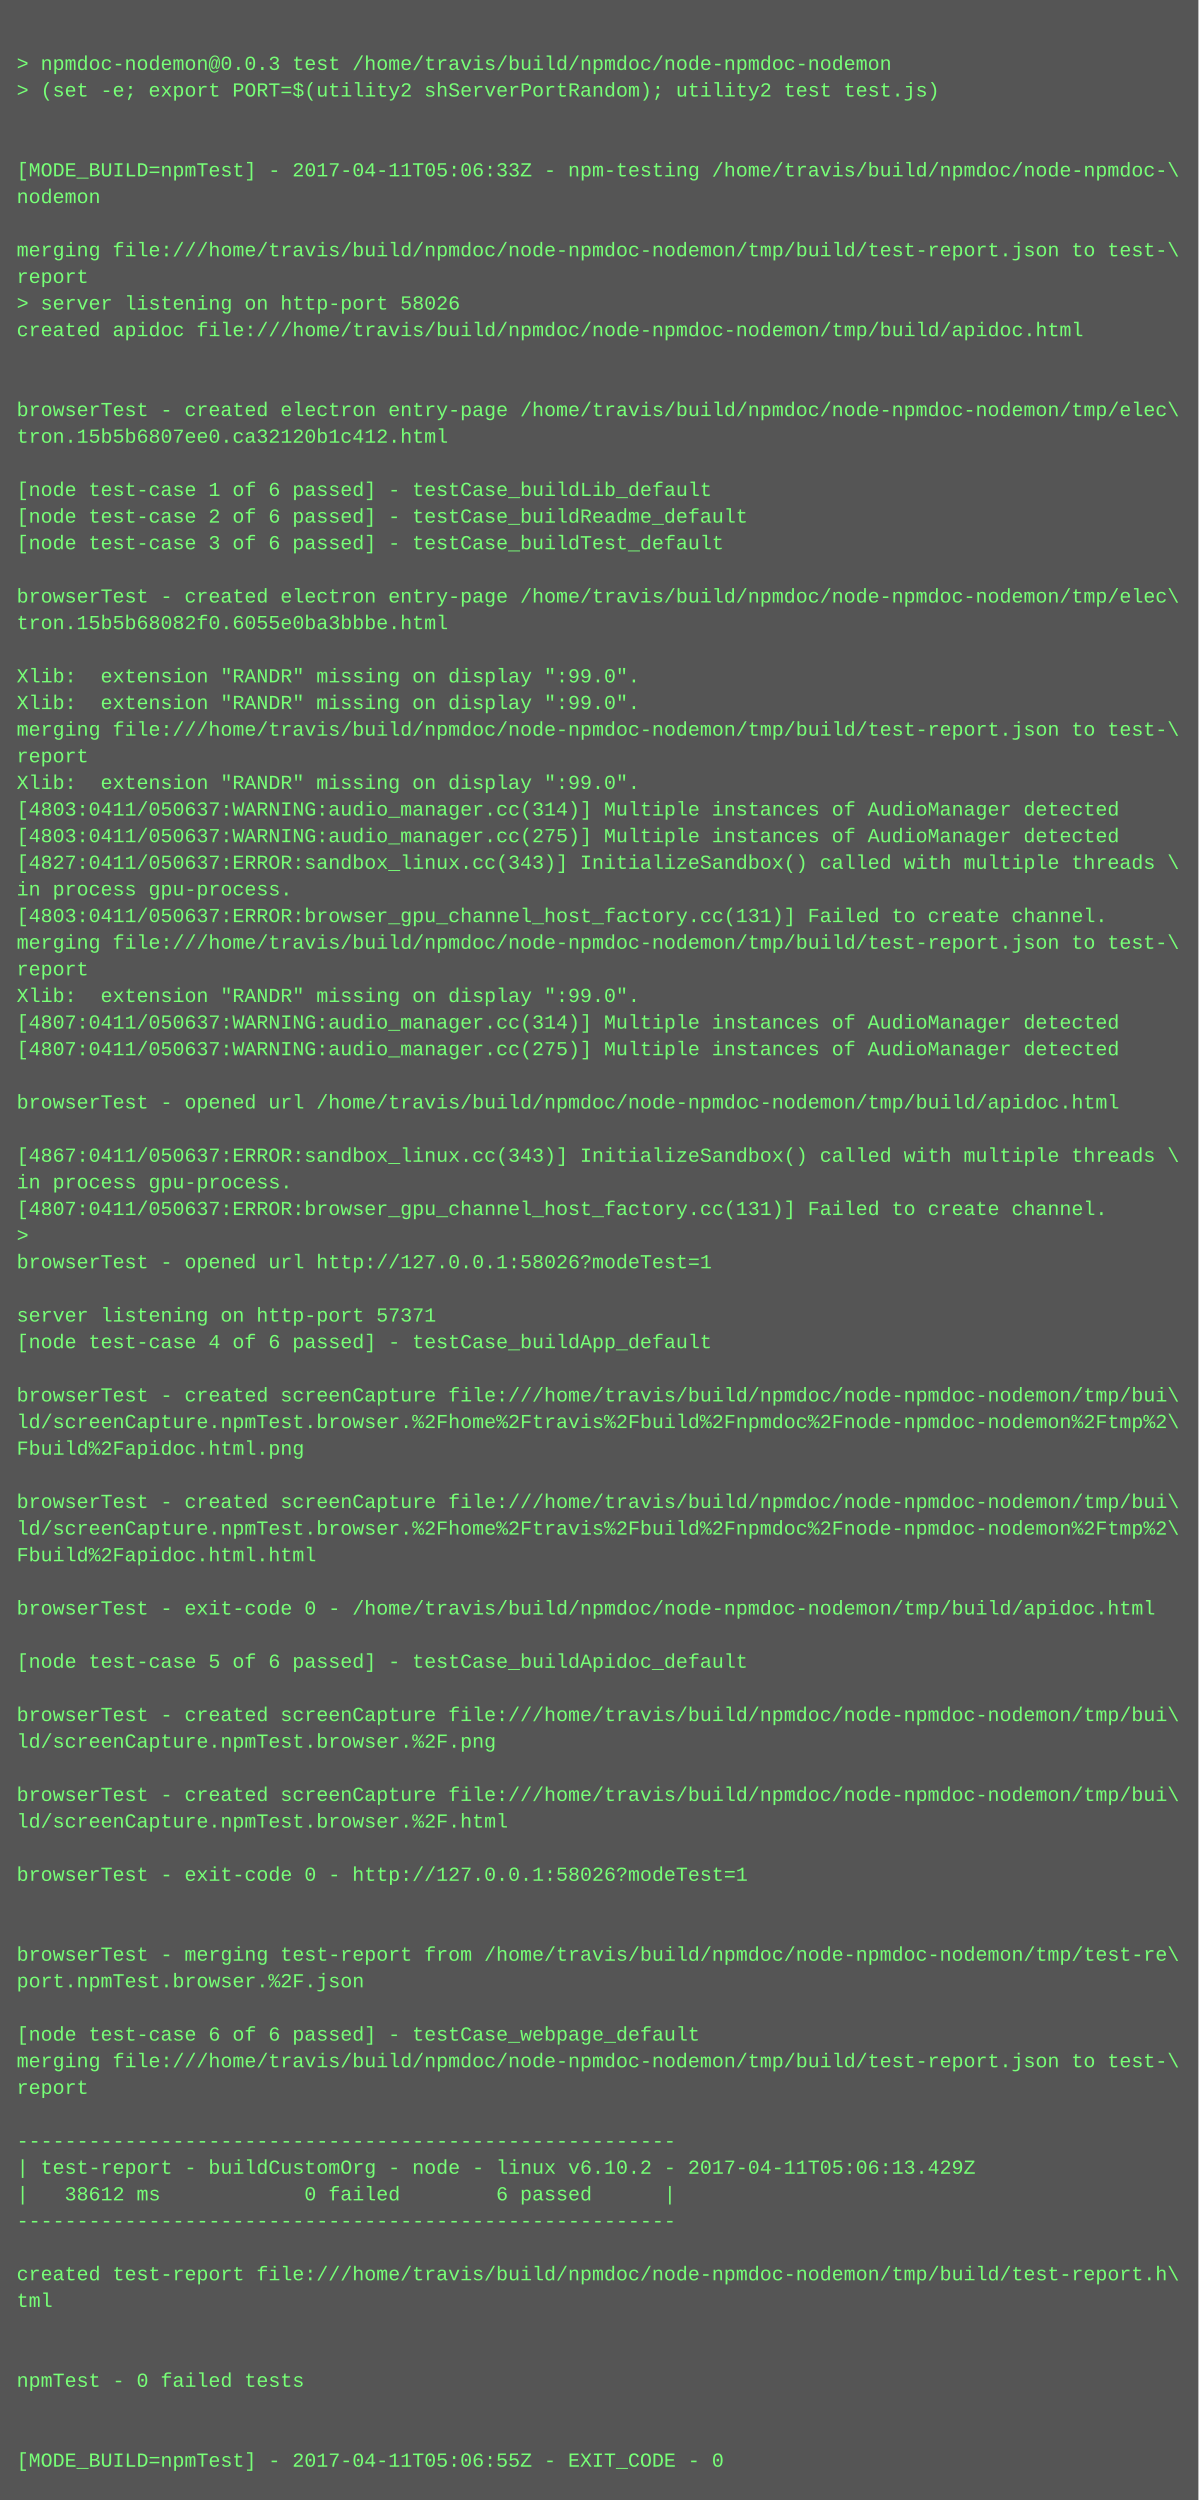
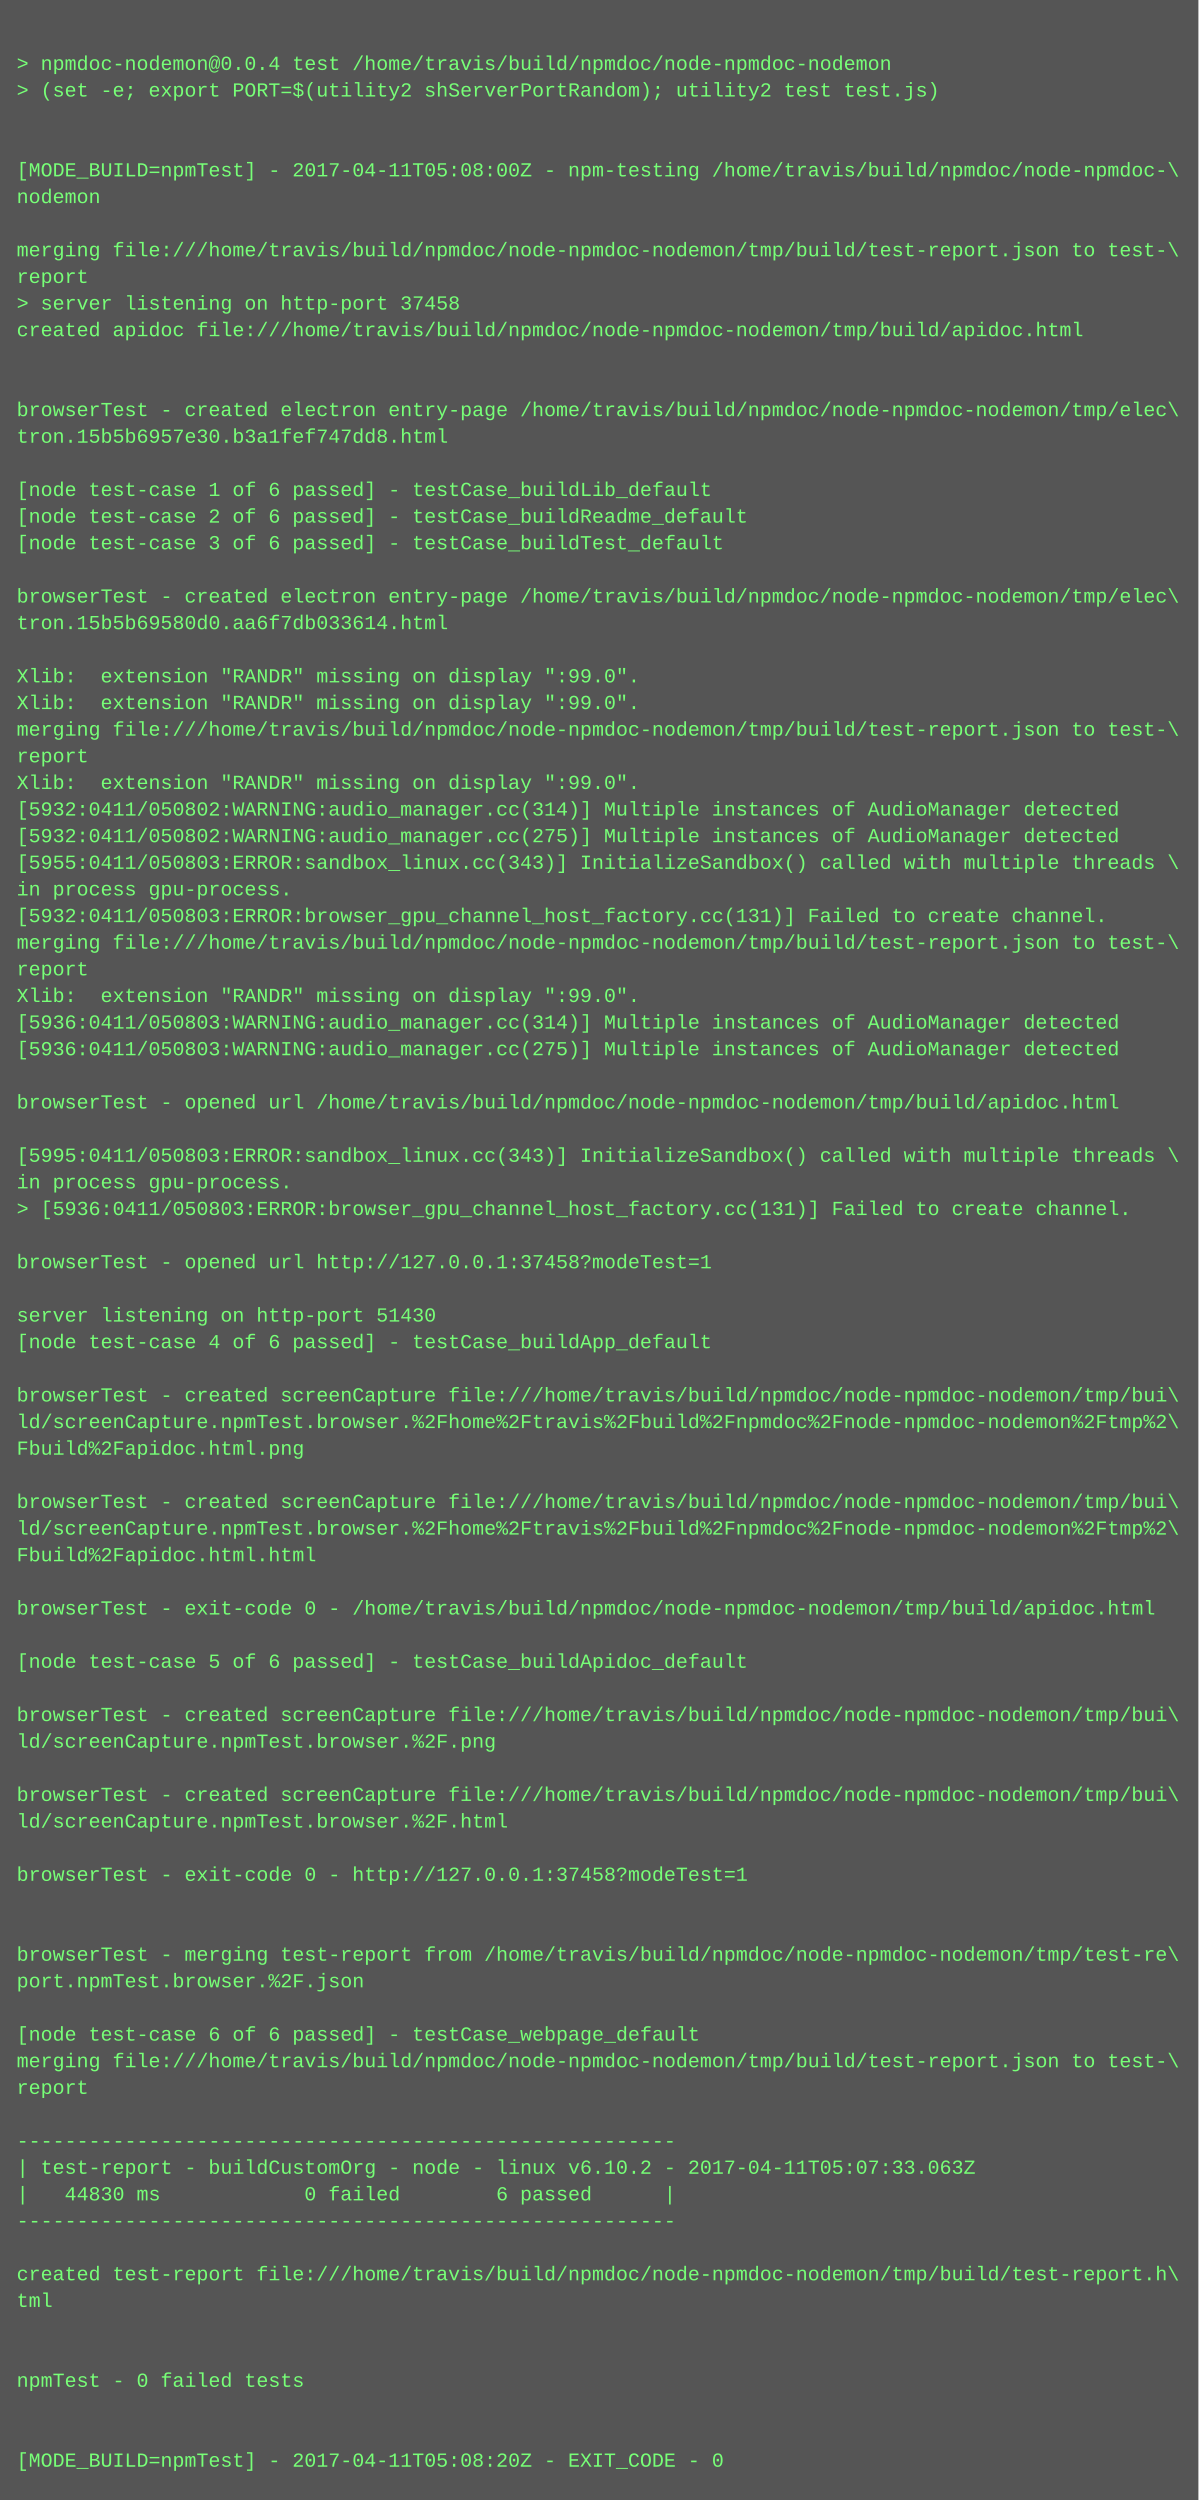
<svg xmlns="http://www.w3.org/2000/svg" height="1502" width="720">
  <rect height="1502" fill="#555" width="720" />
  <text fill="#7f7" font-family="Courier New" font-size="12" xml:space="preserve">
    <tspan x="10" y="26" />
-     <tspan x="10" y="42">&gt; npmdoc-nodemon@0.0.3 test /home/travis/build/npmdoc/node-npmdoc-nodemon</tspan>
+     <tspan x="10" y="42">&gt; npmdoc-nodemon@0.0.4 test /home/travis/build/npmdoc/node-npmdoc-nodemon</tspan>
    <tspan x="10" y="58">&gt; (set -e; export PORT=$(utility2 shServerPortRandom); utility2 test test.js)</tspan>
    <tspan x="10" y="74" />
    <tspan x="10" y="90" />
-     <tspan x="10" y="106">[MODE_BUILD=npmTest] - 2017-04-11T05:06:33Z - npm-testing /home/travis/build/npmdoc/node-npmdoc-\</tspan>
+     <tspan x="10" y="106">[MODE_BUILD=npmTest] - 2017-04-11T05:08:00Z - npm-testing /home/travis/build/npmdoc/node-npmdoc-\</tspan>
    <tspan x="10" y="122">nodemon</tspan>
    <tspan x="10" y="138" />
    <tspan x="10" y="154">merging file:///home/travis/build/npmdoc/node-npmdoc-nodemon/tmp/build/test-report.json to test-\</tspan>
    <tspan x="10" y="170">report</tspan>
-     <tspan x="10" y="186">&gt; server listening on http-port 58026</tspan>
+     <tspan x="10" y="186">&gt; server listening on http-port 37458</tspan>
    <tspan x="10" y="202">created apidoc file:///home/travis/build/npmdoc/node-npmdoc-nodemon/tmp/build/apidoc.html</tspan>
    <tspan x="10" y="218" />
    <tspan x="10" y="234" />
    <tspan x="10" y="250">browserTest - created electron entry-page /home/travis/build/npmdoc/node-npmdoc-nodemon/tmp/elec\</tspan>
-     <tspan x="10" y="266">tron.15b5b6807ee0.ca32120b1c412.html</tspan>
+     <tspan x="10" y="266">tron.15b5b6957e30.b3a1fef747dd8.html</tspan>
    <tspan x="10" y="282" />
    <tspan x="10" y="298">[node test-case 1 of 6 passed] - testCase_buildLib_default</tspan>
    <tspan x="10" y="314">[node test-case 2 of 6 passed] - testCase_buildReadme_default</tspan>
    <tspan x="10" y="330">[node test-case 3 of 6 passed] - testCase_buildTest_default</tspan>
    <tspan x="10" y="346" />
    <tspan x="10" y="362">browserTest - created electron entry-page /home/travis/build/npmdoc/node-npmdoc-nodemon/tmp/elec\</tspan>
-     <tspan x="10" y="378">tron.15b5b68082f0.6055e0ba3bbbe.html</tspan>
+     <tspan x="10" y="378">tron.15b5b69580d0.aa6f7db033614.html</tspan>
    <tspan x="10" y="394" />
    <tspan x="10" y="410">Xlib:  extension "RANDR" missing on display ":99.0".</tspan>
    <tspan x="10" y="426">Xlib:  extension "RANDR" missing on display ":99.0".</tspan>
    <tspan x="10" y="442">merging file:///home/travis/build/npmdoc/node-npmdoc-nodemon/tmp/build/test-report.json to test-\</tspan>
    <tspan x="10" y="458">report</tspan>
    <tspan x="10" y="474">Xlib:  extension "RANDR" missing on display ":99.0".</tspan>
-     <tspan x="10" y="490">[4803:0411/050637:WARNING:audio_manager.cc(314)] Multiple instances of AudioManager detected</tspan>
-     <tspan x="10" y="506">[4803:0411/050637:WARNING:audio_manager.cc(275)] Multiple instances of AudioManager detected</tspan>
-     <tspan x="10" y="522">[4827:0411/050637:ERROR:sandbox_linux.cc(343)] InitializeSandbox() called with multiple threads \</tspan>
+     <tspan x="10" y="490">[5932:0411/050802:WARNING:audio_manager.cc(314)] Multiple instances of AudioManager detected</tspan>
+     <tspan x="10" y="506">[5932:0411/050802:WARNING:audio_manager.cc(275)] Multiple instances of AudioManager detected</tspan>
+     <tspan x="10" y="522">[5955:0411/050803:ERROR:sandbox_linux.cc(343)] InitializeSandbox() called with multiple threads \</tspan>
    <tspan x="10" y="538">in process gpu-process. </tspan>
-     <tspan x="10" y="554">[4803:0411/050637:ERROR:browser_gpu_channel_host_factory.cc(131)] Failed to create channel.</tspan>
+     <tspan x="10" y="554">[5932:0411/050803:ERROR:browser_gpu_channel_host_factory.cc(131)] Failed to create channel.</tspan>
    <tspan x="10" y="570">merging file:///home/travis/build/npmdoc/node-npmdoc-nodemon/tmp/build/test-report.json to test-\</tspan>
    <tspan x="10" y="586">report</tspan>
    <tspan x="10" y="602">Xlib:  extension "RANDR" missing on display ":99.0".</tspan>
-     <tspan x="10" y="618">[4807:0411/050637:WARNING:audio_manager.cc(314)] Multiple instances of AudioManager detected</tspan>
-     <tspan x="10" y="634">[4807:0411/050637:WARNING:audio_manager.cc(275)] Multiple instances of AudioManager detected</tspan>
+     <tspan x="10" y="618">[5936:0411/050803:WARNING:audio_manager.cc(314)] Multiple instances of AudioManager detected</tspan>
+     <tspan x="10" y="634">[5936:0411/050803:WARNING:audio_manager.cc(275)] Multiple instances of AudioManager detected</tspan>
    <tspan x="10" y="650" />
    <tspan x="10" y="666">browserTest - opened url /home/travis/build/npmdoc/node-npmdoc-nodemon/tmp/build/apidoc.html</tspan>
    <tspan x="10" y="682" />
-     <tspan x="10" y="698">[4867:0411/050637:ERROR:sandbox_linux.cc(343)] InitializeSandbox() called with multiple threads \</tspan>
+     <tspan x="10" y="698">[5995:0411/050803:ERROR:sandbox_linux.cc(343)] InitializeSandbox() called with multiple threads \</tspan>
    <tspan x="10" y="714">in process gpu-process. </tspan>
-     <tspan x="10" y="730">[4807:0411/050637:ERROR:browser_gpu_channel_host_factory.cc(131)] Failed to create channel.</tspan>
-     <tspan x="10" y="746">&gt; </tspan>
-     <tspan x="10" y="762">browserTest - opened url http://127.0.0.1:58026?modeTest=1</tspan>
+     <tspan x="10" y="730">&gt; [5936:0411/050803:ERROR:browser_gpu_channel_host_factory.cc(131)] Failed to create channel.</tspan>
+     <tspan x="10" y="746" />
+     <tspan x="10" y="762">browserTest - opened url http://127.0.0.1:37458?modeTest=1</tspan>
    <tspan x="10" y="778" />
-     <tspan x="10" y="794">server listening on http-port 57371</tspan>
+     <tspan x="10" y="794">server listening on http-port 51430</tspan>
    <tspan x="10" y="810">[node test-case 4 of 6 passed] - testCase_buildApp_default</tspan>
    <tspan x="10" y="826" />
    <tspan x="10" y="842">browserTest - created screenCapture file:///home/travis/build/npmdoc/node-npmdoc-nodemon/tmp/bui\</tspan>
    <tspan x="10" y="858">ld/screenCapture.npmTest.browser.%2Fhome%2Ftravis%2Fbuild%2Fnpmdoc%2Fnode-npmdoc-nodemon%2Ftmp%2\</tspan>
    <tspan x="10" y="874">Fbuild%2Fapidoc.html.png</tspan>
    <tspan x="10" y="890" />
    <tspan x="10" y="906">browserTest - created screenCapture file:///home/travis/build/npmdoc/node-npmdoc-nodemon/tmp/bui\</tspan>
    <tspan x="10" y="922">ld/screenCapture.npmTest.browser.%2Fhome%2Ftravis%2Fbuild%2Fnpmdoc%2Fnode-npmdoc-nodemon%2Ftmp%2\</tspan>
    <tspan x="10" y="938">Fbuild%2Fapidoc.html.html</tspan>
    <tspan x="10" y="954" />
    <tspan x="10" y="970">browserTest - exit-code 0 - /home/travis/build/npmdoc/node-npmdoc-nodemon/tmp/build/apidoc.html</tspan>
    <tspan x="10" y="986" />
    <tspan x="10" y="1002">[node test-case 5 of 6 passed] - testCase_buildApidoc_default</tspan>
    <tspan x="10" y="1018" />
    <tspan x="10" y="1034">browserTest - created screenCapture file:///home/travis/build/npmdoc/node-npmdoc-nodemon/tmp/bui\</tspan>
    <tspan x="10" y="1050">ld/screenCapture.npmTest.browser.%2F.png</tspan>
    <tspan x="10" y="1066" />
    <tspan x="10" y="1082">browserTest - created screenCapture file:///home/travis/build/npmdoc/node-npmdoc-nodemon/tmp/bui\</tspan>
    <tspan x="10" y="1098">ld/screenCapture.npmTest.browser.%2F.html</tspan>
    <tspan x="10" y="1114" />
-     <tspan x="10" y="1130">browserTest - exit-code 0 - http://127.0.0.1:58026?modeTest=1</tspan>
+     <tspan x="10" y="1130">browserTest - exit-code 0 - http://127.0.0.1:37458?modeTest=1</tspan>
    <tspan x="10" y="1146" />
    <tspan x="10" y="1162" />
    <tspan x="10" y="1178">browserTest - merging test-report from /home/travis/build/npmdoc/node-npmdoc-nodemon/tmp/test-re\</tspan>
    <tspan x="10" y="1194">port.npmTest.browser.%2F.json</tspan>
    <tspan x="10" y="1210" />
    <tspan x="10" y="1226">[node test-case 6 of 6 passed] - testCase_webpage_default</tspan>
    <tspan x="10" y="1242">merging file:///home/travis/build/npmdoc/node-npmdoc-nodemon/tmp/build/test-report.json to test-\</tspan>
    <tspan x="10" y="1258">report</tspan>
    <tspan x="10" y="1274" />
    <tspan x="10" y="1290">-------------------------------------------------------</tspan>
-     <tspan x="10" y="1306">| test-report - buildCustomOrg - node - linux v6.10.2 - 2017-04-11T05:06:13.429Z</tspan>
-     <tspan x="10" y="1322">|   38612 ms            0 failed        6 passed      |</tspan>
+     <tspan x="10" y="1306">| test-report - buildCustomOrg - node - linux v6.10.2 - 2017-04-11T05:07:33.063Z</tspan>
+     <tspan x="10" y="1322">|   44830 ms            0 failed        6 passed      |</tspan>
    <tspan x="10" y="1338">-------------------------------------------------------</tspan>
    <tspan x="10" y="1354" />
    <tspan x="10" y="1370">created test-report file:///home/travis/build/npmdoc/node-npmdoc-nodemon/tmp/build/test-report.h\</tspan>
    <tspan x="10" y="1386">tml</tspan>
    <tspan x="10" y="1402" />
    <tspan x="10" y="1418" />
    <tspan x="10" y="1434">npmTest - 0 failed tests</tspan>
    <tspan x="10" y="1450" />
    <tspan x="10" y="1466" />
-     <tspan x="10" y="1482">[MODE_BUILD=npmTest] - 2017-04-11T05:06:55Z - EXIT_CODE - 0</tspan>
+     <tspan x="10" y="1482">[MODE_BUILD=npmTest] - 2017-04-11T05:08:20Z - EXIT_CODE - 0</tspan>
  </text>
</svg>
